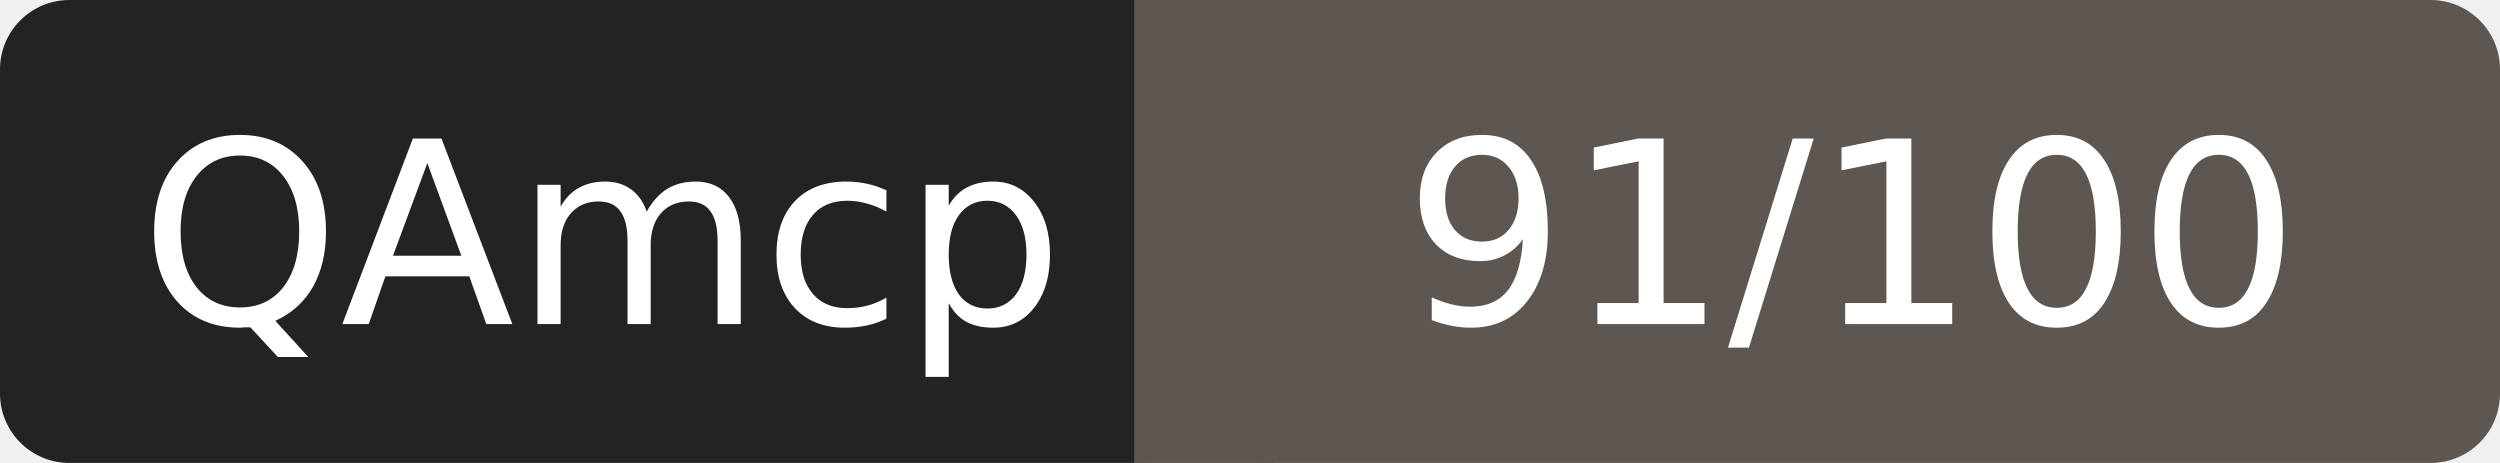
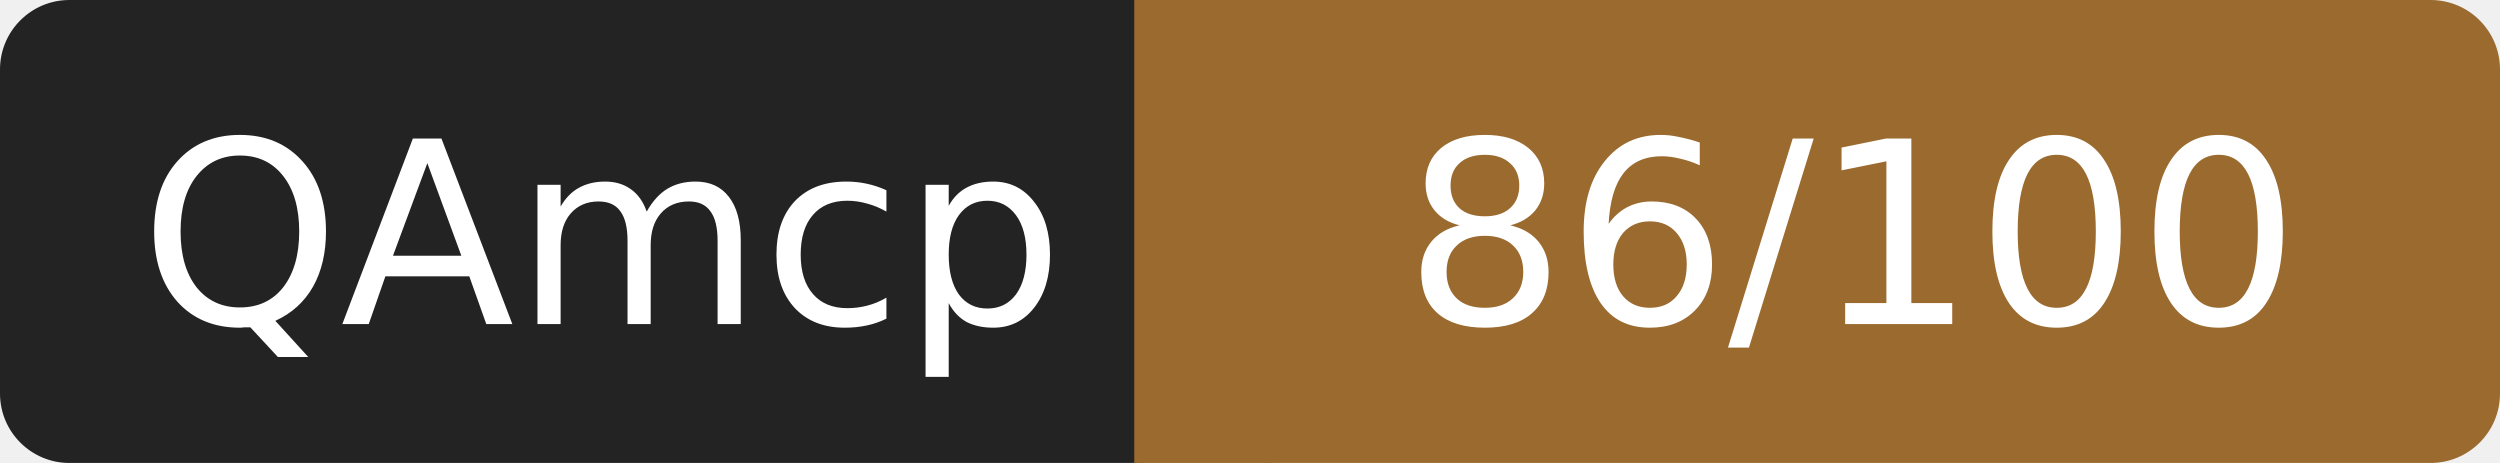
- <svg xmlns="http://www.w3.org/2000/svg" width="108" height="20" role="img" aria-label="QAmcp: 91/100">
+ <svg xmlns="http://www.w3.org/2000/svg" width="108" height="20" role="img" aria-label="QAmcp: 86/100">
  <rect width="52" height="20" rx="3" fill="#232323" />
-   <rect x="52" width="56" height="20" rx="3" fill="#5e5650" />
-   <rect x="49" width="6" height="20" fill="#5e5650" />
+   <rect x="52" width="56" height="20" rx="3" fill="#9a6a2f" />
+   <rect x="49" width="6" height="20" fill="#9a6a2f" />
  <g fill="#fff" font-family="Verdana,DejaVu Sans,sans-serif" font-size="11" text-anchor="middle">
    <text x="26" y="14">QAmcp</text>
-     <text x="80" y="14">91/100</text>
+     <text x="80" y="14">86/100</text>
  </g>
</svg>
